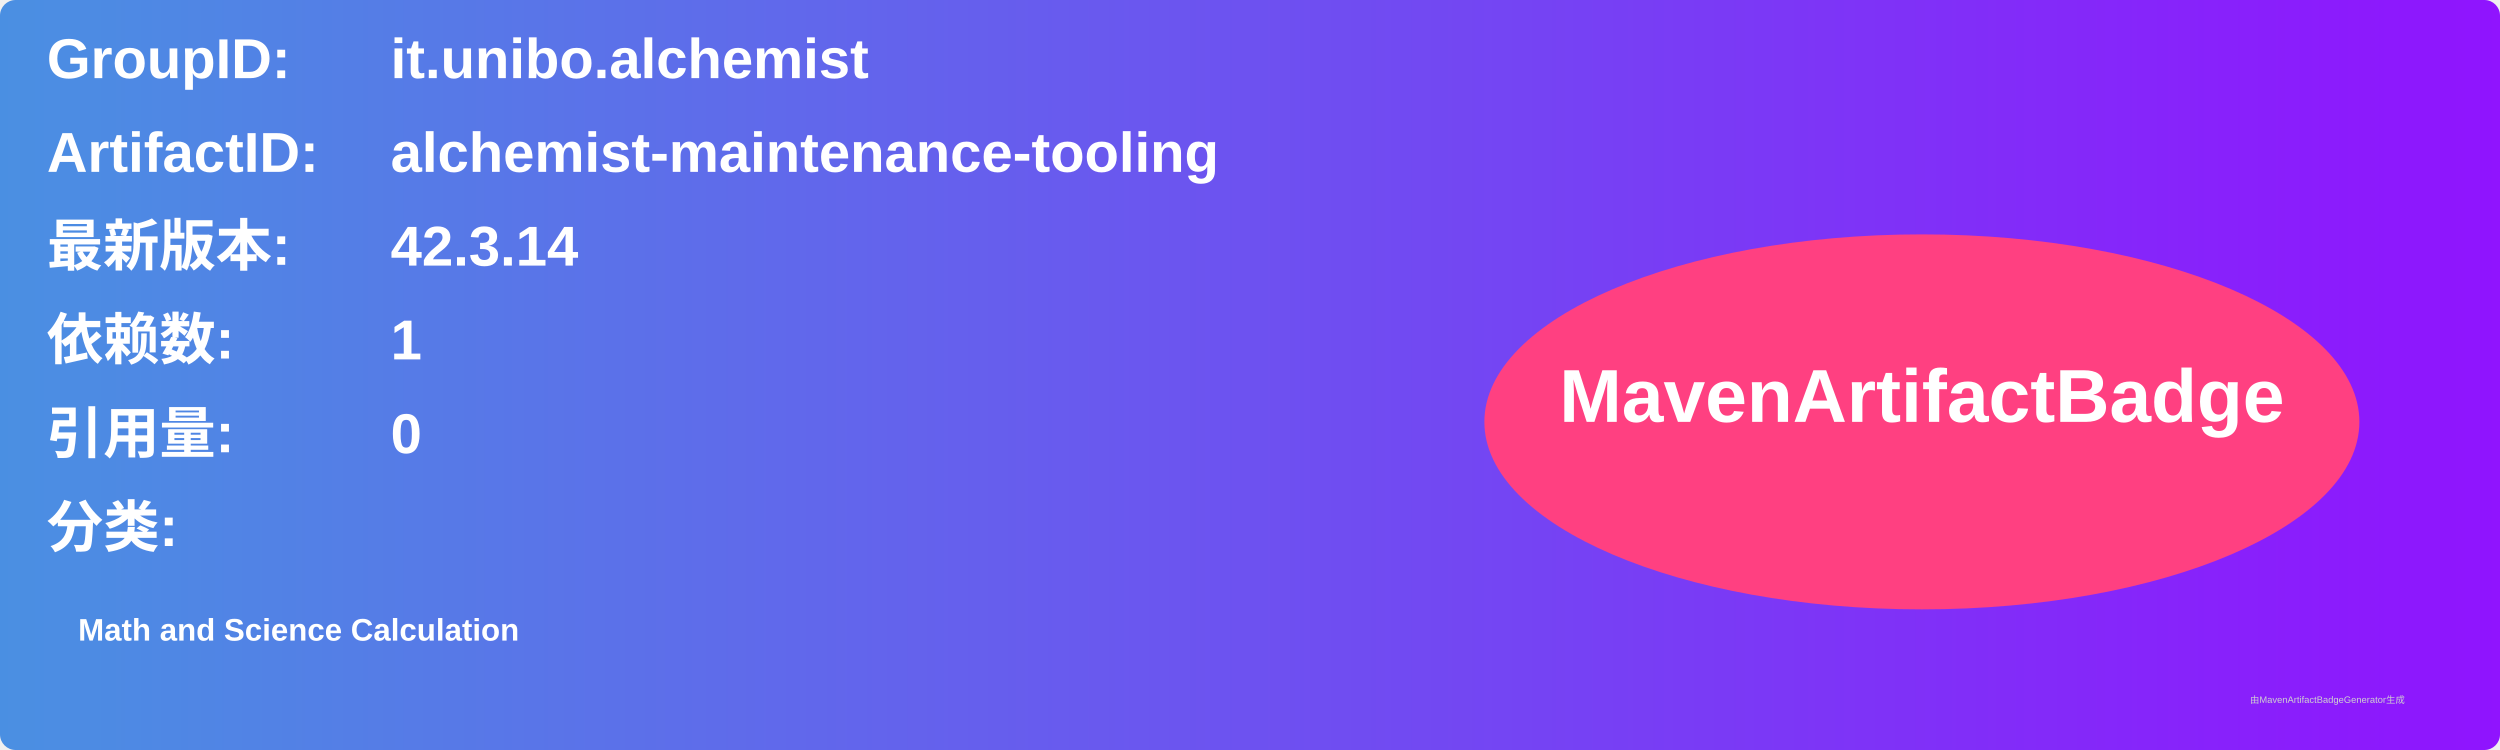
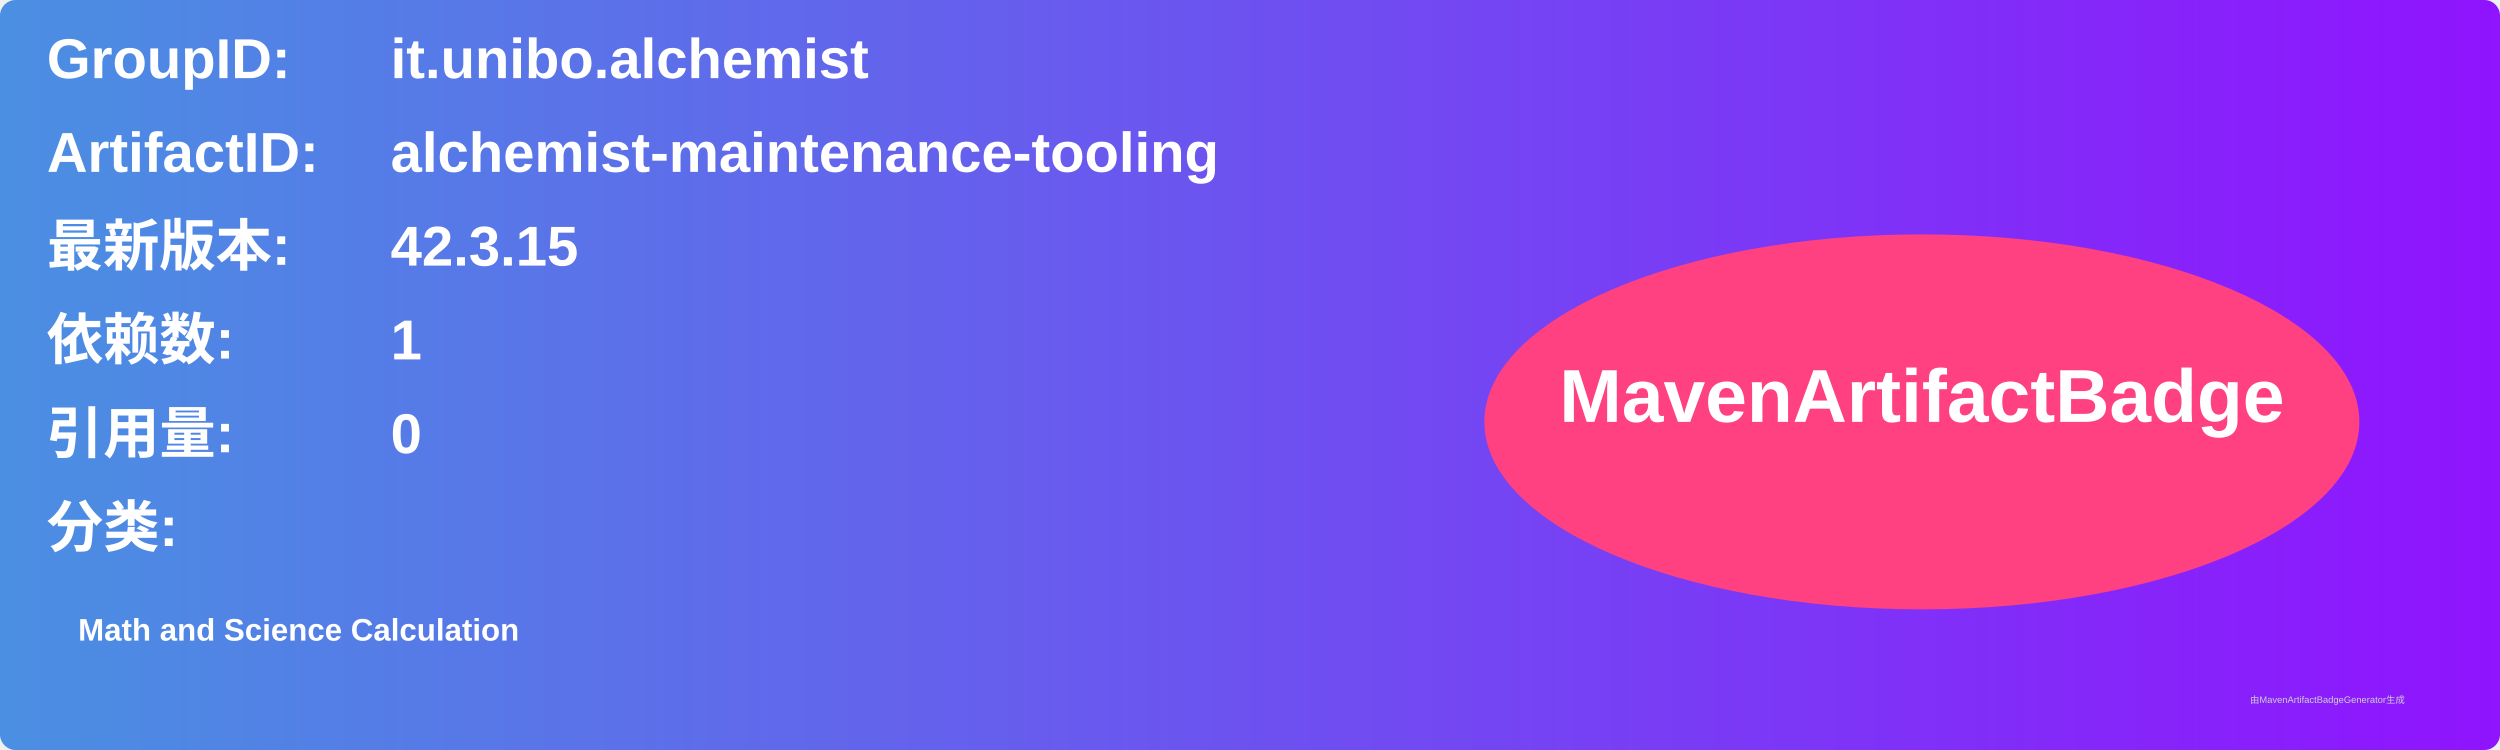
<svg xmlns="http://www.w3.org/2000/svg" width="800" height="240" viewBox="0 0 800 240">
  <linearGradient id="grad" x1="0%" y1="0%" x2="100%" y2="0%">
    <stop offset="0%" stop-color="#4a90e2" />
    <stop offset="100%" stop-color="#9013fe" />
  </linearGradient>
  <rect width="100%" height="100%" rx="5" ry="5" fill="url(#grad)" />
  <g transform="translate(15, 15)">
    <text x="0" y="10" font-family="Arial" font-size="18" fill="white" font-weight="bold" width="260">GroupID:</text>
    <text x="110" y="10" font-family="Arial" font-size="18" fill="white" font-weight="bold" width="460">it.unibo.alchemist</text>
    <text x="0" y="40" font-family="Arial" font-size="18" fill="white" font-weight="bold" width="260">ArtifactID:</text>
    <text x="110" y="40" font-family="Arial" font-size="18" fill="white" font-weight="bold" width="460">alchemist-maintenance-tooling</text>
    <text x="0" y="70" font-family="Arial" font-size="18" fill="white" font-weight="bold">最新版本:</text>
    <text x="110" y="70" font-family="Arial" font-size="18" fill="white" font-weight="bold">
-       <tspan font-weight="bold">42.3.14</tspan>
+       <tspan font-weight="bold">42.3.15</tspan>
    </text>
    <text x="0" y="100" font-family="Arial" font-size="18" fill="white" font-weight="bold">依赖数: </text>
    <text x="110" y="100" font-family="Arial" font-size="18" fill="white">
      <tspan font-weight="bold">1</tspan>
    </text>
    <text x="0" y="130" font-family="Arial" font-size="18" fill="white" font-weight="bold">引用量: </text>
    <text x="110" y="130" font-family="Arial" font-size="18" fill="white">
      <tspan font-weight="bold">0</tspan>
    </text>
    <text x="0" y="160" font-family="Arial" font-size="18" fill="white" font-weight="bold">分类:</text>
    <text x="10" y="190" font-family="Arial" font-size="10" fill="white">
      <tspan font-weight="bold">Math and Science Calculation</tspan>
    </text>
    <ellipse cx="600" cy="120" rx="140" ry="60" fill="#ff4081" />
    <text x="600" y="120" text-anchor="middle" font-family="Arial" font-size="24" fill="white" font-weight="bold">MavenArtifactBadge</text>
  </g>
  <text x="720" y="225" font-family="Arial" font-size="3" fill="#d0d0d0">由MavenArtifactBadgeGenerator生成</text>
</svg>
